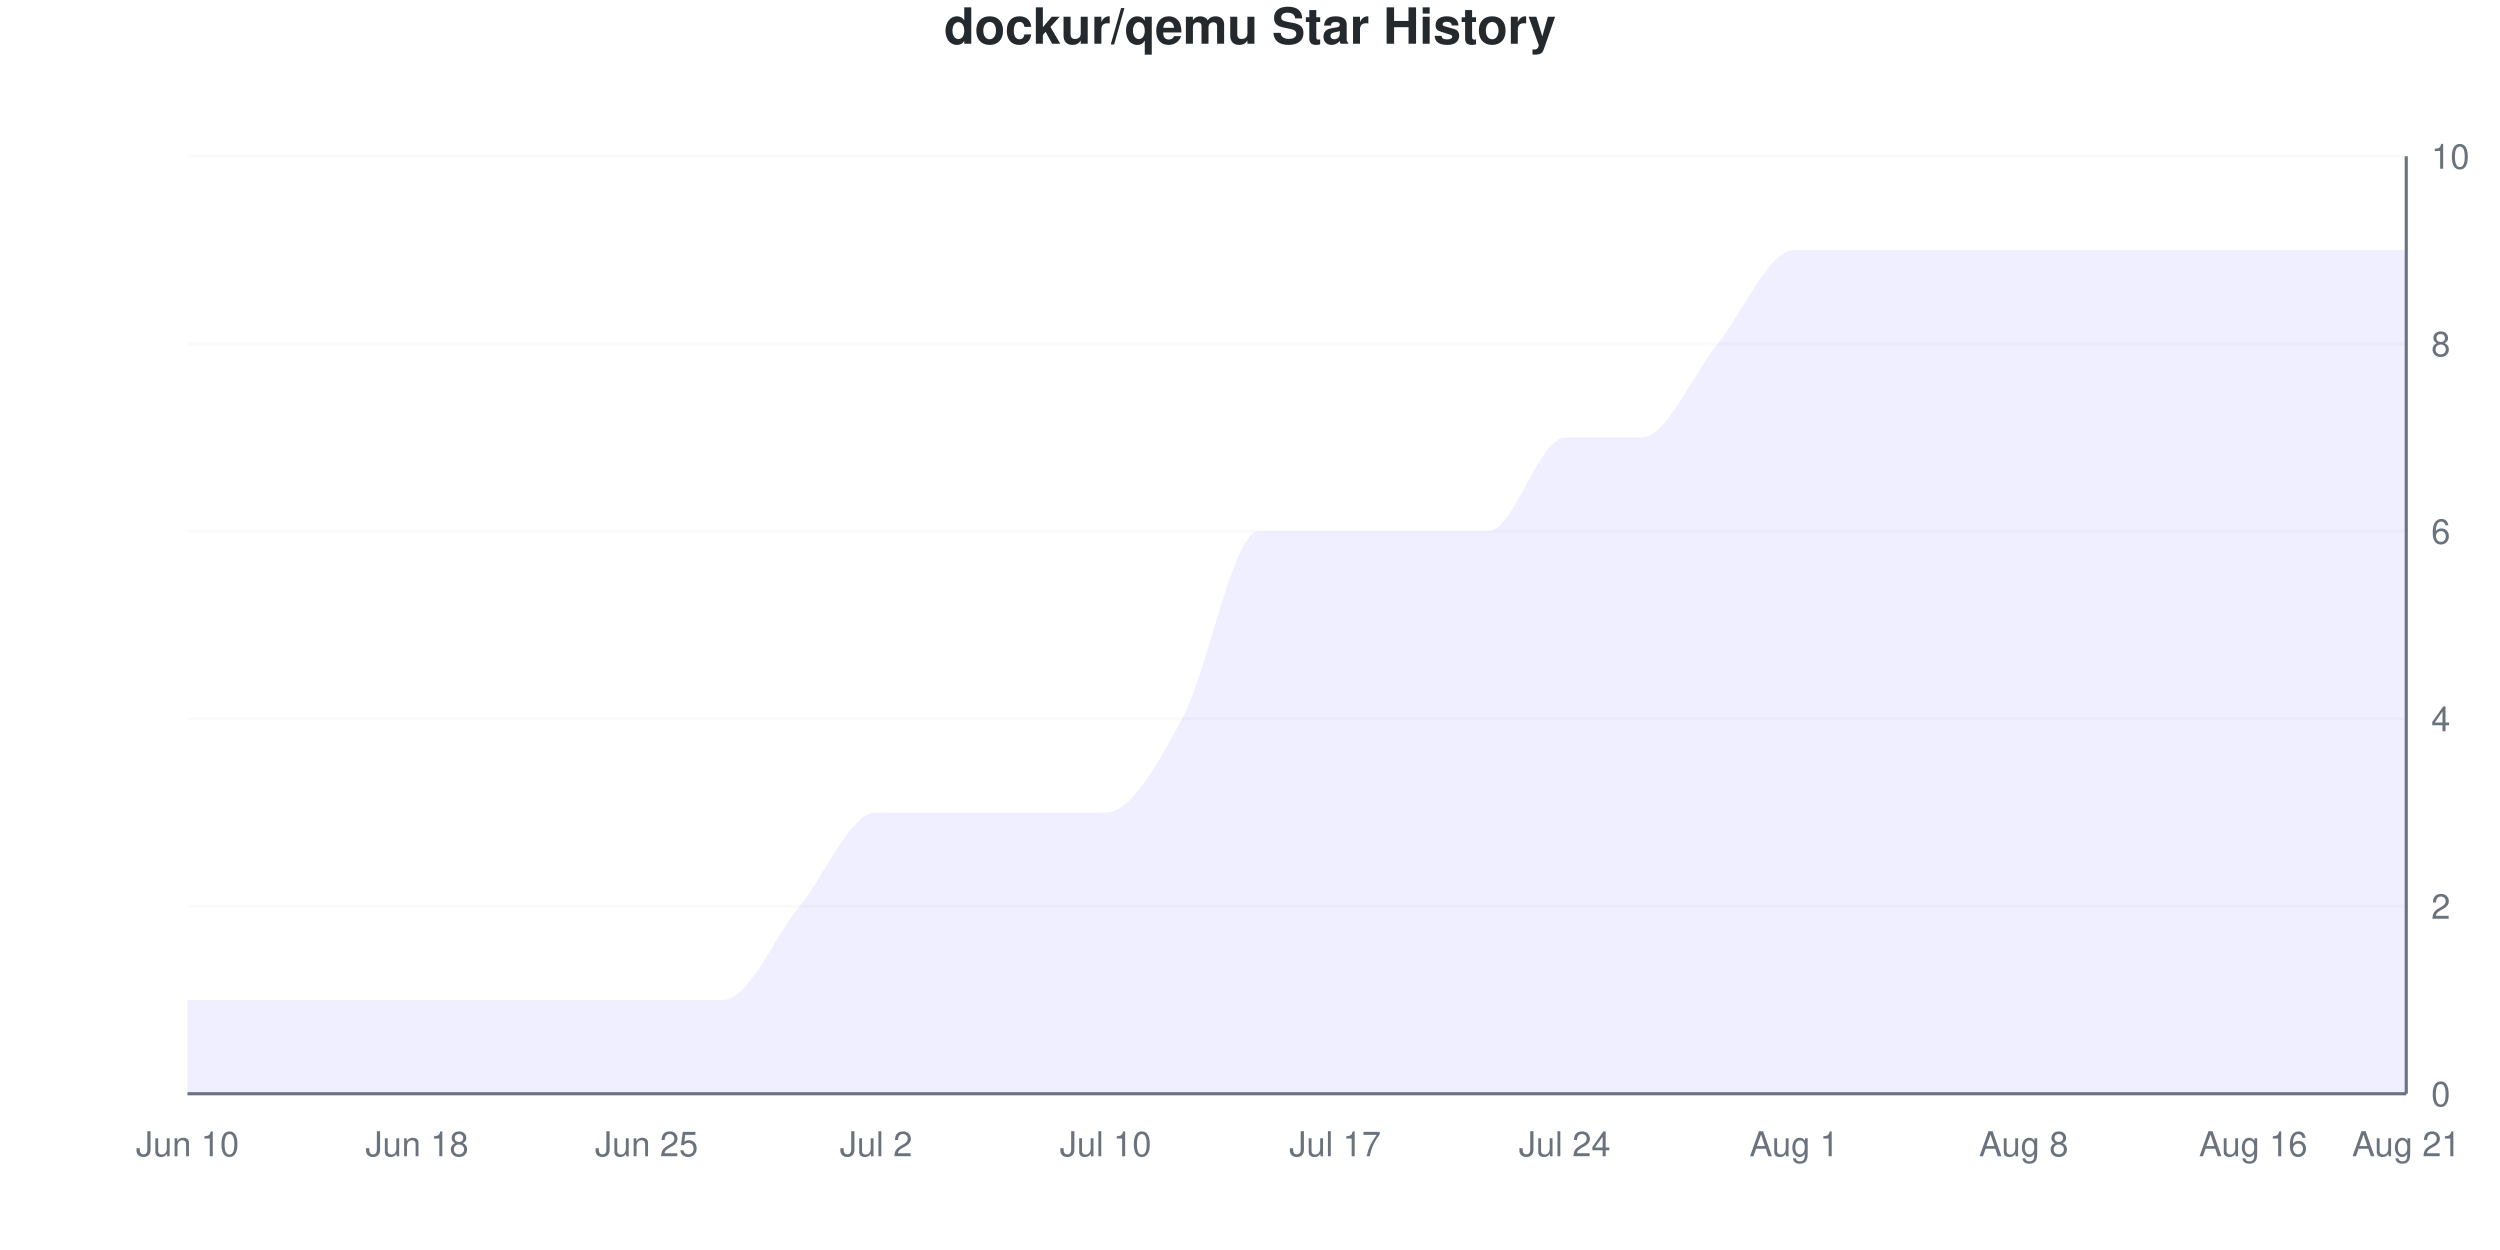
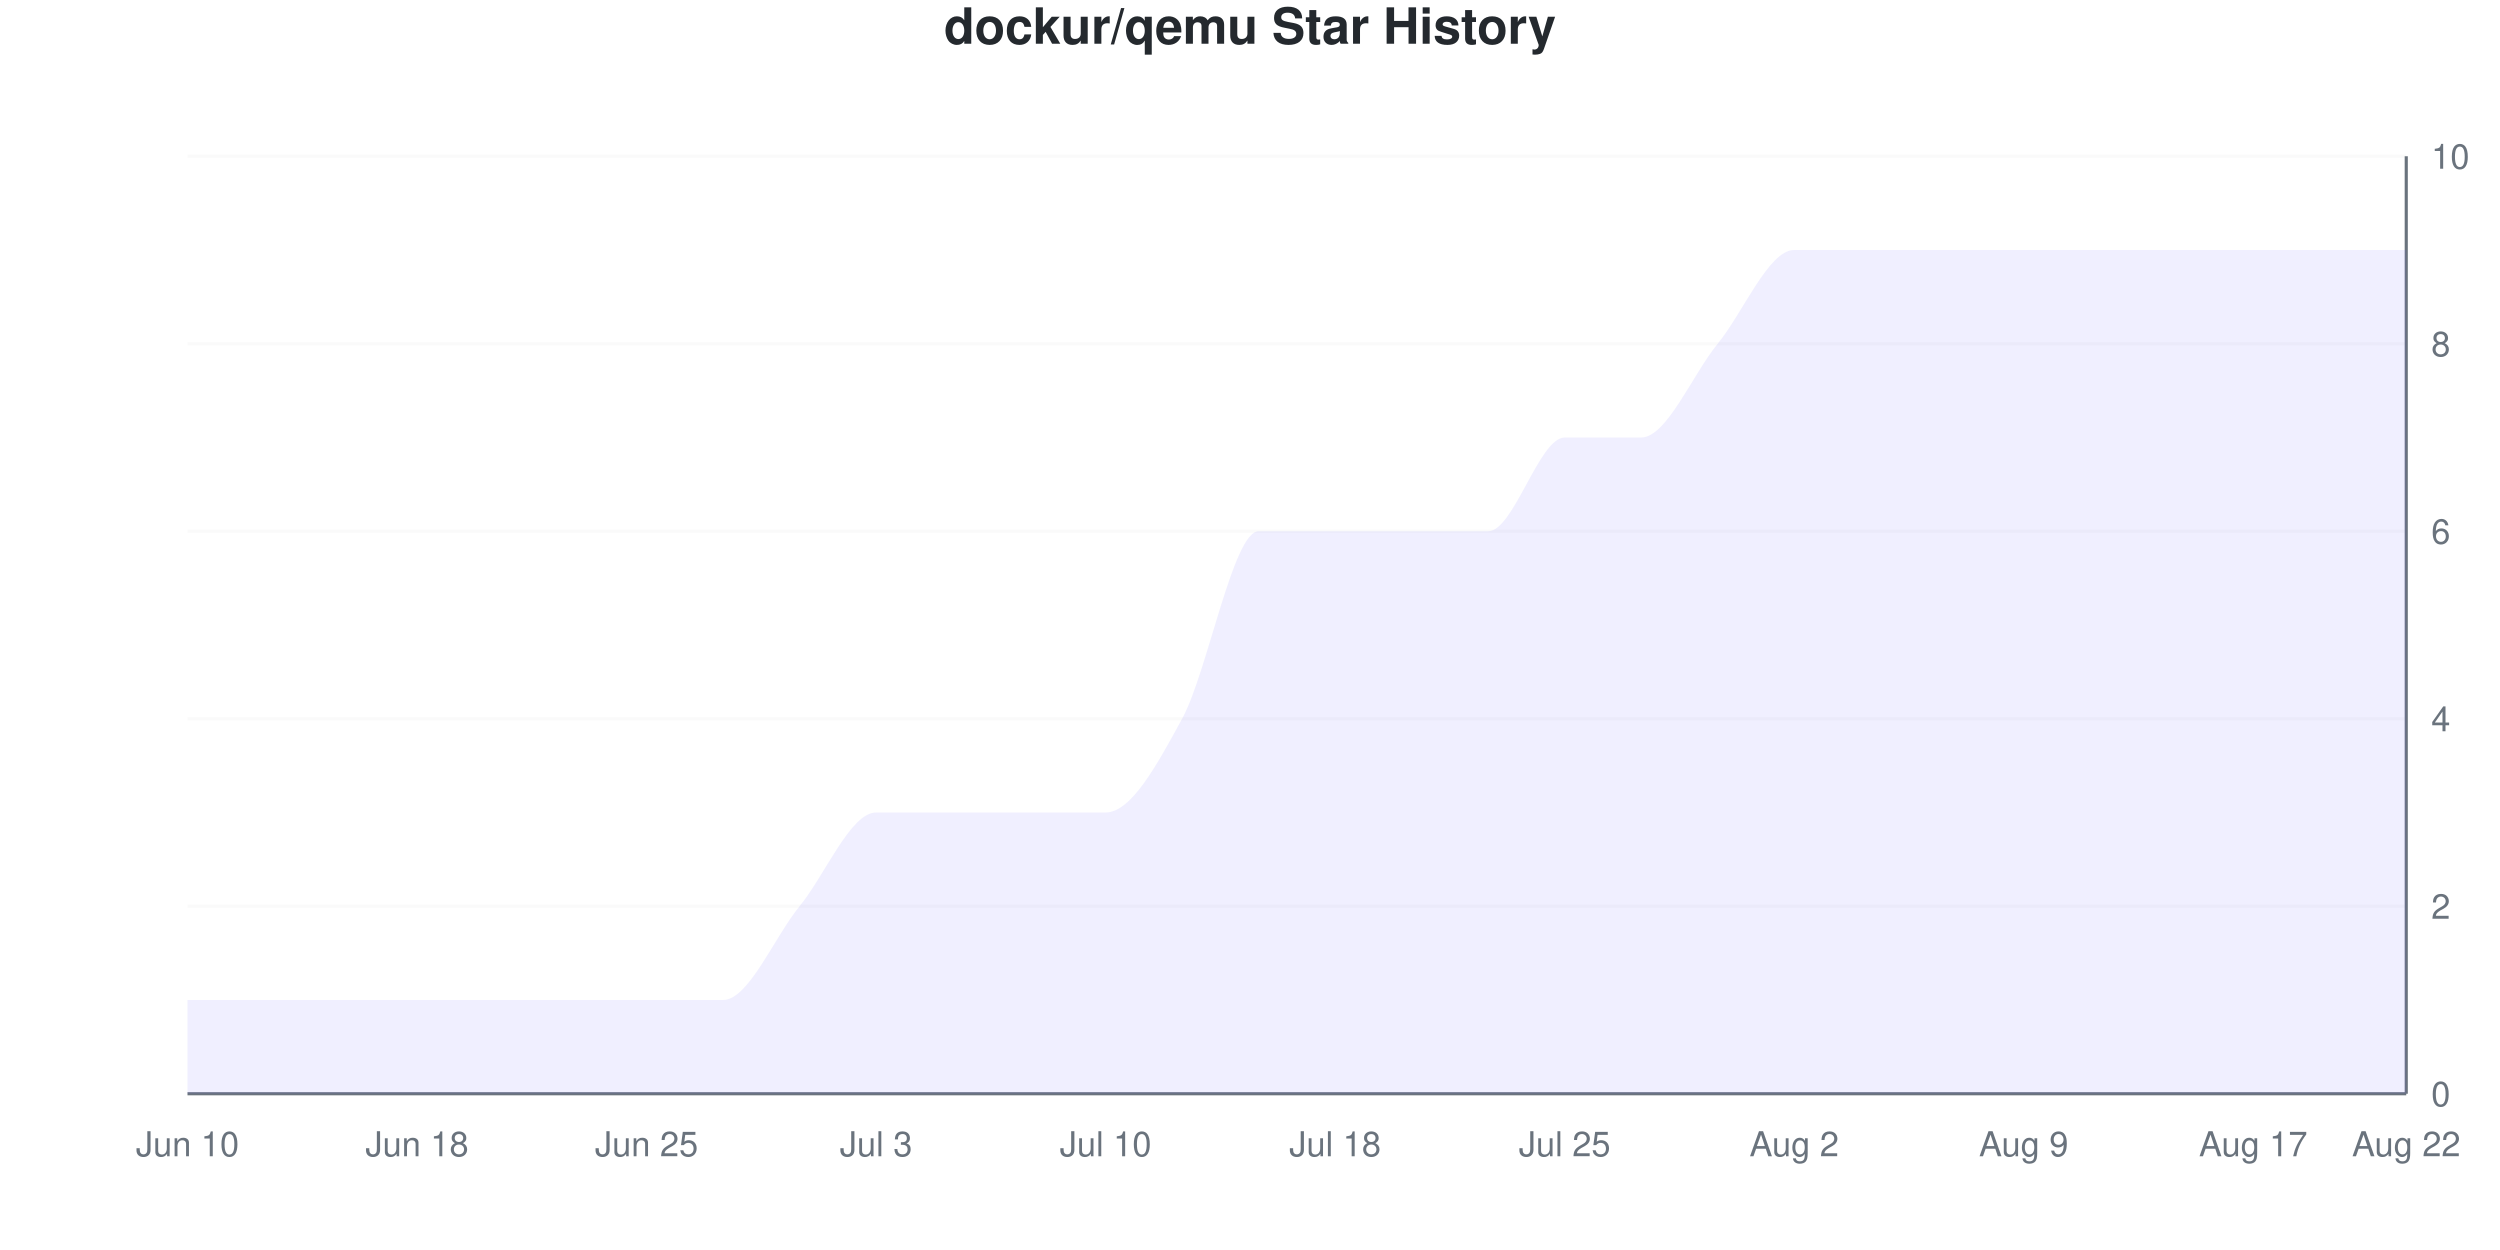
<svg xmlns="http://www.w3.org/2000/svg" viewBox="0 0 800 400" width="800" height="400">
  <style>
    @keyframes drawLine {
      to { stroke-dashoffset: 0; }
    }
    @keyframes fadeInPoint {
      from { opacity: 0; }
      to { opacity: 1; }
    }
    .data-line-0 {
      stroke-dasharray: 1299;
      stroke-dashoffset: 1299;
      animation: drawLine 2s ease-out forwards;
    }
    .data-point {
      opacity: 0;
      animation: fadeInPoint 0.5s ease-out forwards;
    }
    .chart-bg { fill: #fff; }
    .chart-text { fill: #24292e; }
    .chart-muted { fill: #6a737d; }
    .chart-grid { stroke: #eee; }
    .chart-axis { stroke: #6a737d; }
    @media (prefers-color-scheme: dark) {
      .chart-bg { fill: #0d1117; }
      .chart-text { fill: #e6edf3; }
      .chart-muted { fill: #8b949e; }
      .chart-grid { stroke: #21262d; }
      .chart-axis { stroke: #8b949e; }
    }
  </style>
  <rect width="800" height="400" class="chart-bg" />
  <text x="400" y="14" text-anchor="middle" class="chart-text" font-size="16" font-weight="bold" font-family="-apple-system, BlinkMacSystemFont, 'Segoe UI', Helvetica, Arial, sans-serif">dockur/qemu Star History</text>
  <g class="grid">
    <line x1="60" y1="350" x2="770" y2="350" class="chart-grid" stroke-opacity="0.3" />
    <text x="778" y="354" text-anchor="start" class="chart-muted" font-size="11" font-family="-apple-system, BlinkMacSystemFont, 'Segoe UI', Helvetica, Arial, sans-serif">0</text>
    <line x1="60" y1="290" x2="770" y2="290" class="chart-grid" stroke-opacity="0.3" />
    <text x="778" y="294" text-anchor="start" class="chart-muted" font-size="11" font-family="-apple-system, BlinkMacSystemFont, 'Segoe UI', Helvetica, Arial, sans-serif">2</text>
    <line x1="60" y1="230" x2="770" y2="230" class="chart-grid" stroke-opacity="0.3" />
    <text x="778" y="234" text-anchor="start" class="chart-muted" font-size="11" font-family="-apple-system, BlinkMacSystemFont, 'Segoe UI', Helvetica, Arial, sans-serif">4</text>
    <line x1="60" y1="170" x2="770" y2="170" class="chart-grid" stroke-opacity="0.3" />
    <text x="778" y="174" text-anchor="start" class="chart-muted" font-size="11" font-family="-apple-system, BlinkMacSystemFont, 'Segoe UI', Helvetica, Arial, sans-serif">6</text>
    <line x1="60" y1="110" x2="770" y2="110" class="chart-grid" stroke-opacity="0.3" />
    <text x="778" y="114" text-anchor="start" class="chart-muted" font-size="11" font-family="-apple-system, BlinkMacSystemFont, 'Segoe UI', Helvetica, Arial, sans-serif">8</text>
    <line x1="60" y1="50" x2="770" y2="50" class="chart-grid" stroke-opacity="0.3" />
    <text x="778" y="54" text-anchor="start" class="chart-muted" font-size="11" font-family="-apple-system, BlinkMacSystemFont, 'Segoe UI', Helvetica, Arial, sans-serif">10</text>
  </g>
  <g class="milestones">
    
  </g>
  <g class="x-axis">
    <text x="60" y="370" text-anchor="middle" class="chart-muted" font-size="11" font-family="-apple-system, BlinkMacSystemFont, 'Segoe UI', Helvetica, Arial, sans-serif">Jun 10</text>
    <text x="133.448" y="370" text-anchor="middle" class="chart-muted" font-size="11" font-family="-apple-system, BlinkMacSystemFont, 'Segoe UI', Helvetica, Arial, sans-serif">Jun 18</text>
    <text x="206.897" y="370" text-anchor="middle" class="chart-muted" font-size="11" font-family="-apple-system, BlinkMacSystemFont, 'Segoe UI', Helvetica, Arial, sans-serif">Jun 25</text>
-     <text x="280.345" y="370" text-anchor="middle" class="chart-muted" font-size="11" font-family="-apple-system, BlinkMacSystemFont, 'Segoe UI', Helvetica, Arial, sans-serif">Jul 2</text>
+     <text x="280.345" y="370" text-anchor="middle" class="chart-muted" font-size="11" font-family="-apple-system, BlinkMacSystemFont, 'Segoe UI', Helvetica, Arial, sans-serif">Jul 3</text>
    <text x="353.793" y="370" text-anchor="middle" class="chart-muted" font-size="11" font-family="-apple-system, BlinkMacSystemFont, 'Segoe UI', Helvetica, Arial, sans-serif">Jul 10</text>
-     <text x="427.241" y="370" text-anchor="middle" class="chart-muted" font-size="11" font-family="-apple-system, BlinkMacSystemFont, 'Segoe UI', Helvetica, Arial, sans-serif">Jul 17</text>
-     <text x="500.69" y="370" text-anchor="middle" class="chart-muted" font-size="11" font-family="-apple-system, BlinkMacSystemFont, 'Segoe UI', Helvetica, Arial, sans-serif">Jul 24</text>
-     <text x="574.138" y="370" text-anchor="middle" class="chart-muted" font-size="11" font-family="-apple-system, BlinkMacSystemFont, 'Segoe UI', Helvetica, Arial, sans-serif">Aug 1</text>
-     <text x="647.586" y="370" text-anchor="middle" class="chart-muted" font-size="11" font-family="-apple-system, BlinkMacSystemFont, 'Segoe UI', Helvetica, Arial, sans-serif">Aug 8</text>
-     <text x="721.034" y="370" text-anchor="middle" class="chart-muted" font-size="11" font-family="-apple-system, BlinkMacSystemFont, 'Segoe UI', Helvetica, Arial, sans-serif">Aug 16</text>
-     <text x="770" y="370" text-anchor="middle" class="chart-muted" font-size="11" font-family="-apple-system, BlinkMacSystemFont, 'Segoe UI', Helvetica, Arial, sans-serif">Aug 21</text>
+     <text x="427.241" y="370" text-anchor="middle" class="chart-muted" font-size="11" font-family="-apple-system, BlinkMacSystemFont, 'Segoe UI', Helvetica, Arial, sans-serif">Jul 18</text>
+     <text x="500.69" y="370" text-anchor="middle" class="chart-muted" font-size="11" font-family="-apple-system, BlinkMacSystemFont, 'Segoe UI', Helvetica, Arial, sans-serif">Jul 25</text>
+     <text x="574.138" y="370" text-anchor="middle" class="chart-muted" font-size="11" font-family="-apple-system, BlinkMacSystemFont, 'Segoe UI', Helvetica, Arial, sans-serif">Aug 2</text>
+     <text x="647.586" y="370" text-anchor="middle" class="chart-muted" font-size="11" font-family="-apple-system, BlinkMacSystemFont, 'Segoe UI', Helvetica, Arial, sans-serif">Aug 9</text>
+     <text x="721.034" y="370" text-anchor="middle" class="chart-muted" font-size="11" font-family="-apple-system, BlinkMacSystemFont, 'Segoe UI', Helvetica, Arial, sans-serif">Aug 17</text>
+     <text x="770" y="370" text-anchor="middle" class="chart-muted" font-size="11" font-family="-apple-system, BlinkMacSystemFont, 'Segoe UI', Helvetica, Arial, sans-serif">Aug 22</text>
  </g>
  <line x1="770" y1="50" x2="770" y2="350" class="chart-axis" stroke-width="1" />
  <line x1="60" y1="350" x2="770" y2="350" class="chart-axis" stroke-width="1" />
  <path d="M60,350 L60,320 C68.161,320 76.322,320 84.483,320 C92.644,320 100.805,320 108.966,320 C117.126,320 125.287,320 133.448,320 C141.609,320 149.77,320 157.931,320 C166.092,320 174.253,320 182.414,320 C190.575,320 198.736,320 206.897,320 C215.057,320 223.218,320 231.379,320 C239.54,320 247.701,300 255.862,290 C264.023,280 272.184,260 280.345,260 C288.506,260 296.667,260 304.828,260 C312.989,260 321.149,260 329.31,260 C337.471,260 345.632,260 353.793,260 C361.954,260 370.115,245 378.276,230 C386.437,215 394.598,170 402.759,170 C410.92,170 419.08,170 427.241,170 C435.402,170 443.563,170 451.724,170 C459.885,170 468.046,170 476.207,170 C484.368,170 492.529,140 500.69,140 C508.851,140 517.011,140 525.172,140 C533.333,140 541.494,120 549.655,110 C557.816,100 565.977,80 574.138,80 C582.299,80 590.46,80 598.621,80 C606.782,80 614.943,80 623.103,80 C631.264,80 639.425,80 647.586,80 C655.747,80 663.908,80 672.069,80 C680.23,80 688.391,80 696.552,80 C704.713,80 712.874,80 721.034,80 C729.195,80 737.356,80 745.517,80 C753.678,80 761.839,80 770,80 L770,350 L60,350 Z" fill="#6b63ff" fill-opacity="0.1" />
  <path d="M60,350 L60,320 C68.161,320 76.322,320 84.483,320 C92.644,320 100.805,320 108.966,320 C117.126,320 125.287,320 133.448,320 C141.609,320 149.77,320 157.931,320 C166.092,320 174.253,320 182.414,320 C190.575,320 198.736,320 206.897,320 C215.057,320 223.218,320 231.379,320 C239.54,320 247.701,300 255.862,290 C264.023,280 272.184,260 280.345,260 C288.506,260 296.667,260 304.828,260 C312.989,260 321.149,260 329.31,260 C337.471,260 345.632,260 353.793,260 C361.954,260 370.115,245 378.276,230 C386.437,215 394.598,170 402.759,170 C410.92,170 419.08,170 427.241,170 C435.402,170 443.563,170 451.724,170 C459.885,170 468.046,170 476.207,170 C484.368,170 492.529,140 500.69,140 C508.851,140 517.011,140 525.172,140 C533.333,140 541.494,120 549.655,110 C557.816,100 565.977,80 574.138,80 C582.299,80 590.46,80 598.621,80 C606.782,80 614.943,80 623.103,80 C631.264,80 639.425,80 647.586,80 C655.747,80 663.908,80 672.069,80 C680.23,80 688.391,80 696.552,80 C704.713,80 712.874,80 721.034,80 C729.195,80 737.356,80 745.517,80 C753.678,80 761.839,80 770,80" fill="none" stroke="#6b63ff" stroke-width="2.5" class="data-line-0" />
  <g class="points">
    <circle cx="60" cy="320" r="4" fill="#6b63ff" class="data-point" style="animation-delay: 1.50s" />
    <circle cx="84.483" cy="320" r="4" fill="#6b63ff" class="data-point" style="animation-delay: 1.55s" />
    <circle cx="108.966" cy="320" r="4" fill="#6b63ff" class="data-point" style="animation-delay: 1.60s" />
    <circle cx="133.448" cy="320" r="4" fill="#6b63ff" class="data-point" style="animation-delay: 1.65s" />
    <circle cx="157.931" cy="320" r="4" fill="#6b63ff" class="data-point" style="animation-delay: 1.70s" />
    <circle cx="182.414" cy="320" r="4" fill="#6b63ff" class="data-point" style="animation-delay: 1.75s" />
    <circle cx="206.897" cy="320" r="4" fill="#6b63ff" class="data-point" style="animation-delay: 1.80s" />
    <circle cx="231.379" cy="320" r="4" fill="#6b63ff" class="data-point" style="animation-delay: 1.85s" />
    <circle cx="255.862" cy="290" r="4" fill="#6b63ff" class="data-point" style="animation-delay: 1.90s" />
    <circle cx="280.345" cy="260" r="4" fill="#6b63ff" class="data-point" style="animation-delay: 1.95s" />
    <circle cx="304.828" cy="260" r="4" fill="#6b63ff" class="data-point" style="animation-delay: 2.00s" />
    <circle cx="329.31" cy="260" r="4" fill="#6b63ff" class="data-point" style="animation-delay: 2.05s" />
    <circle cx="353.793" cy="260" r="4" fill="#6b63ff" class="data-point" style="animation-delay: 2.10s" />
    <circle cx="378.276" cy="230" r="4" fill="#6b63ff" class="data-point" style="animation-delay: 2.15s" />
    <circle cx="402.759" cy="170" r="4" fill="#6b63ff" class="data-point" style="animation-delay: 2.20s" />
    <circle cx="427.241" cy="170" r="4" fill="#6b63ff" class="data-point" style="animation-delay: 2.25s" />
    <circle cx="451.724" cy="170" r="4" fill="#6b63ff" class="data-point" style="animation-delay: 2.30s" />
    <circle cx="476.207" cy="170" r="4" fill="#6b63ff" class="data-point" style="animation-delay: 2.35s" />
    <circle cx="500.69" cy="140" r="4" fill="#6b63ff" class="data-point" style="animation-delay: 2.40s" />
    <circle cx="525.172" cy="140" r="4" fill="#6b63ff" class="data-point" style="animation-delay: 2.45s" />
    <circle cx="549.655" cy="110" r="4" fill="#6b63ff" class="data-point" style="animation-delay: 2.50s" />
    <circle cx="574.138" cy="80" r="4" fill="#6b63ff" class="data-point" style="animation-delay: 2.55s" />
    <circle cx="598.621" cy="80" r="4" fill="#6b63ff" class="data-point" style="animation-delay: 2.60s" />
    <circle cx="623.103" cy="80" r="4" fill="#6b63ff" class="data-point" style="animation-delay: 2.65s" />
    <circle cx="647.586" cy="80" r="4" fill="#6b63ff" class="data-point" style="animation-delay: 2.70s" />
    <circle cx="672.069" cy="80" r="4" fill="#6b63ff" class="data-point" style="animation-delay: 2.75s" />
    <circle cx="696.552" cy="80" r="4" fill="#6b63ff" class="data-point" style="animation-delay: 2.80s" />
    <circle cx="721.034" cy="80" r="4" fill="#6b63ff" class="data-point" style="animation-delay: 2.85s" />
    <circle cx="745.517" cy="80" r="4" fill="#6b63ff" class="data-point" style="animation-delay: 2.90s" />
    <circle cx="770" cy="80" r="4" fill="#6b63ff" class="data-point" style="animation-delay: 2.95s" />
  </g>
</svg>
